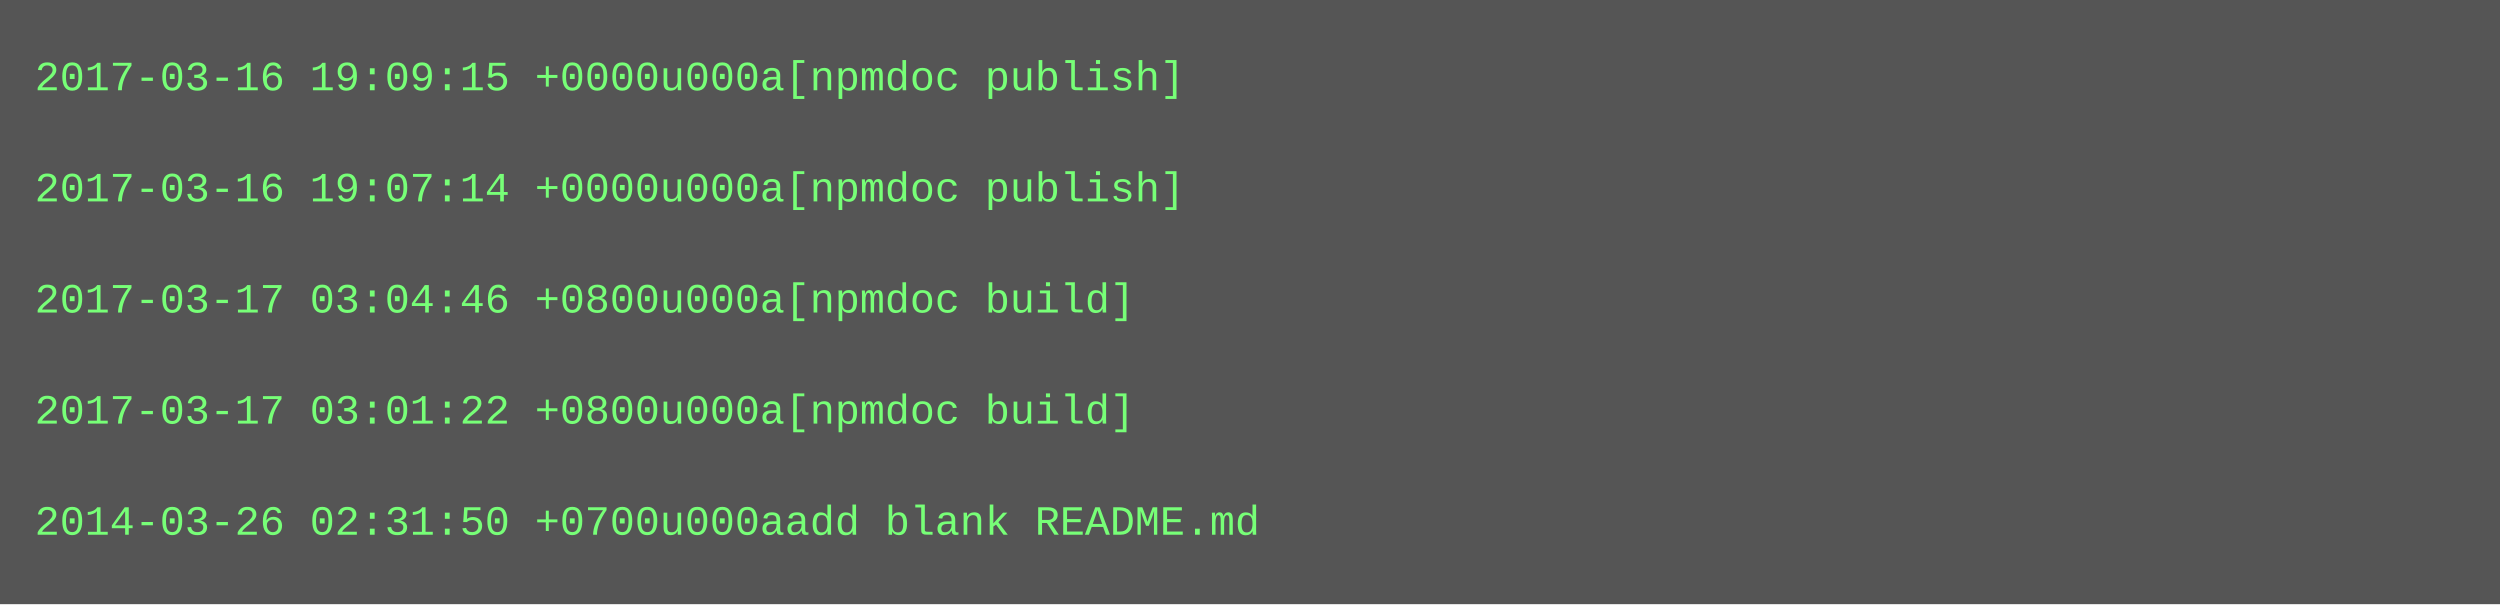
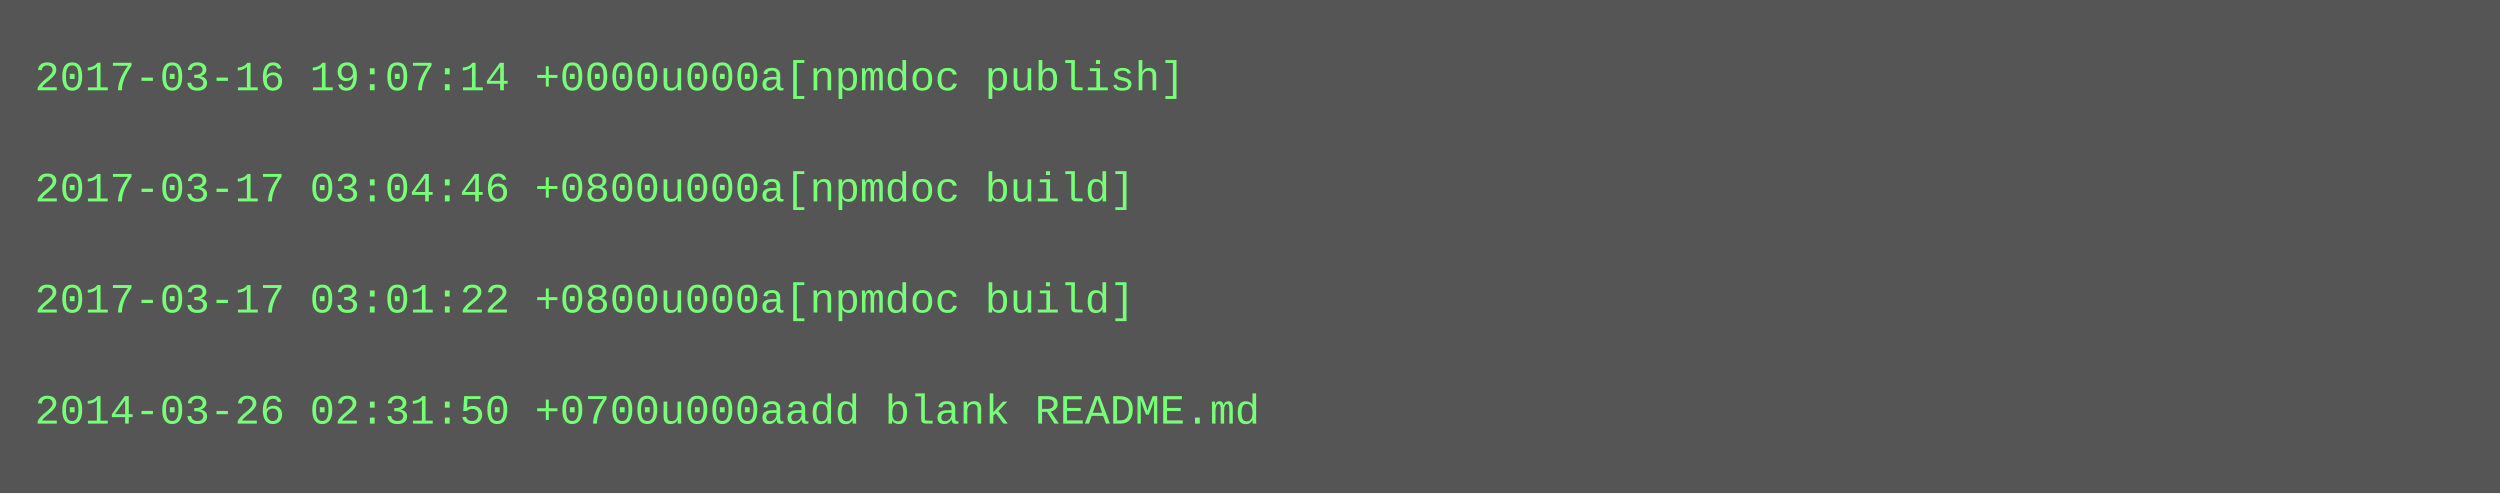
- <svg xmlns="http://www.w3.org/2000/svg" height="174" width="720">
-   <rect height="174" fill="#555" width="720" />
+ <svg xmlns="http://www.w3.org/2000/svg" height="142" width="720">
+   <rect height="142" fill="#555" width="720" />
  <text fill="#7f7" font-family="Courier New" font-size="12" xml:space="preserve">
-     <tspan x="10" y="26">2017-03-16 19:09:15 +0000u000a[npmdoc publish]</tspan>
+     <tspan x="10" y="26">2017-03-16 19:07:14 +0000u000a[npmdoc publish]</tspan>
    <tspan x="10" y="42" />
-     <tspan x="10" y="58">2017-03-16 19:07:14 +0000u000a[npmdoc publish]</tspan>
+     <tspan x="10" y="58">2017-03-17 03:04:46 +0800u000a[npmdoc build]</tspan>
    <tspan x="10" y="74" />
-     <tspan x="10" y="90">2017-03-17 03:04:46 +0800u000a[npmdoc build]</tspan>
+     <tspan x="10" y="90">2017-03-17 03:01:22 +0800u000a[npmdoc build]</tspan>
    <tspan x="10" y="106" />
-     <tspan x="10" y="122">2017-03-17 03:01:22 +0800u000a[npmdoc build]</tspan>
-     <tspan x="10" y="138" />
-     <tspan x="10" y="154">2014-03-26 02:31:50 +0700u000aadd blank README.md</tspan>
+     <tspan x="10" y="122">2014-03-26 02:31:50 +0700u000aadd blank README.md</tspan>
  </text>
</svg>
